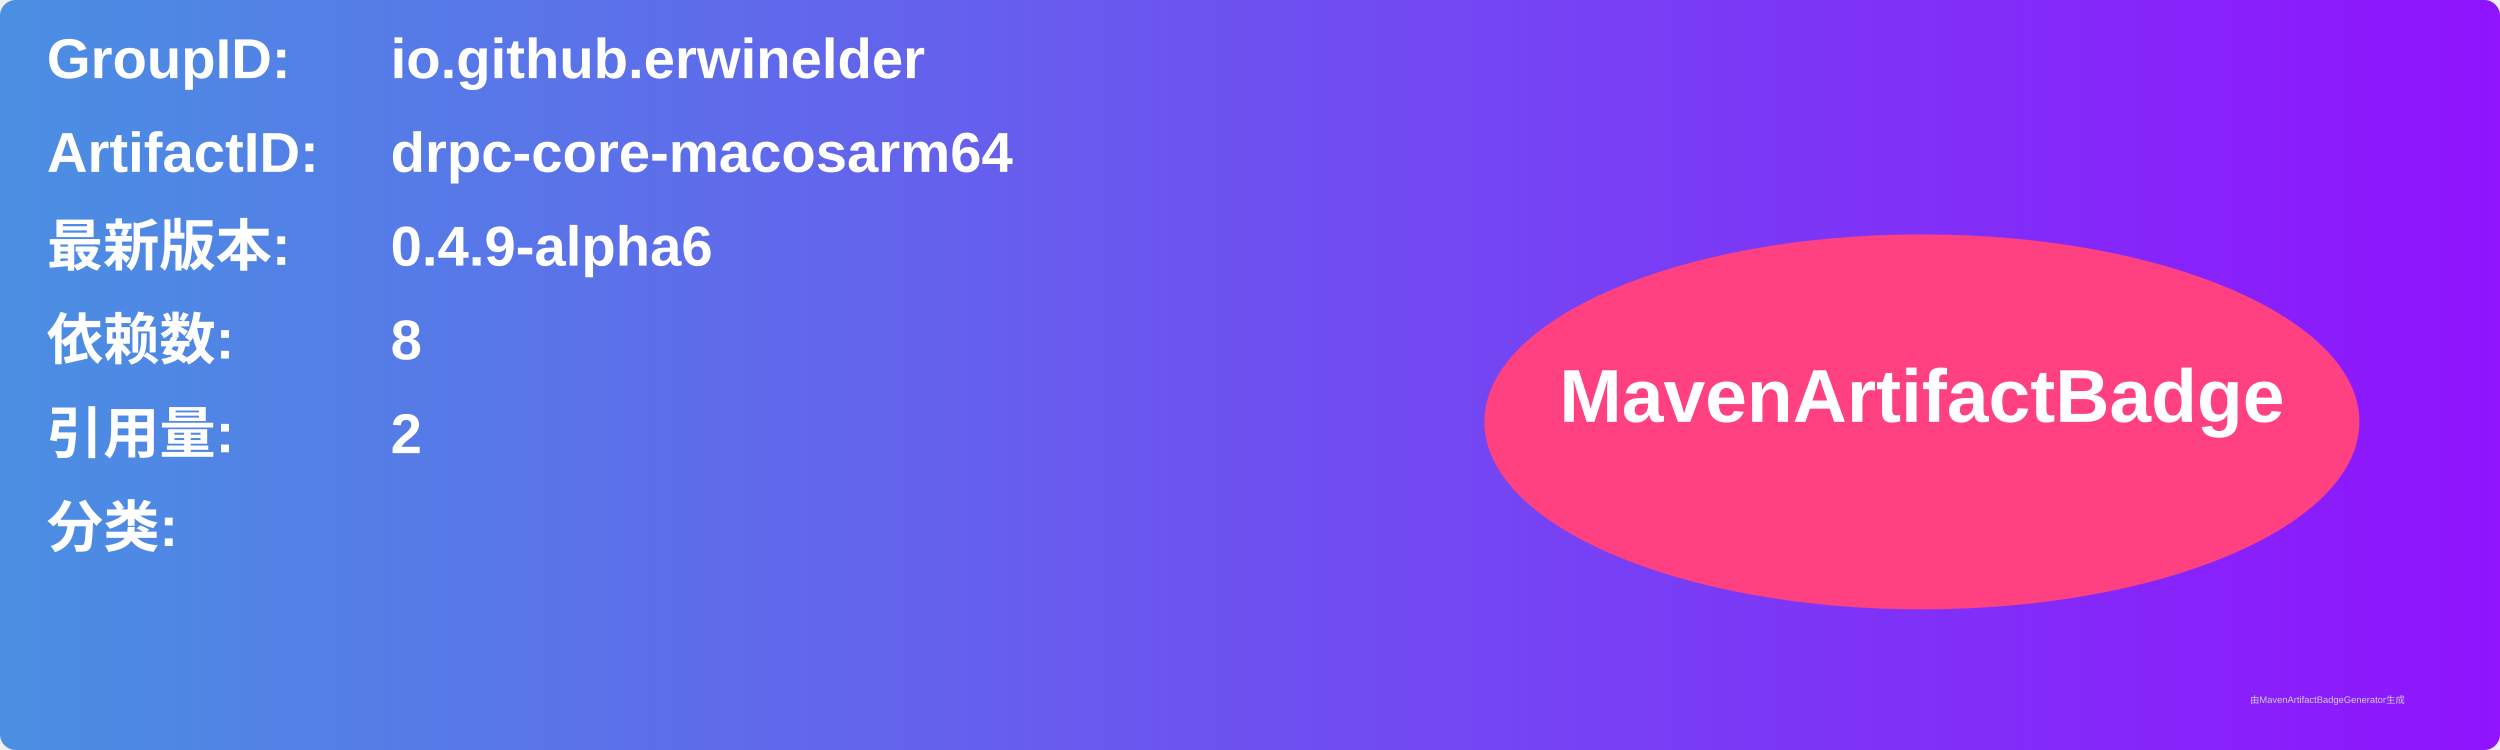
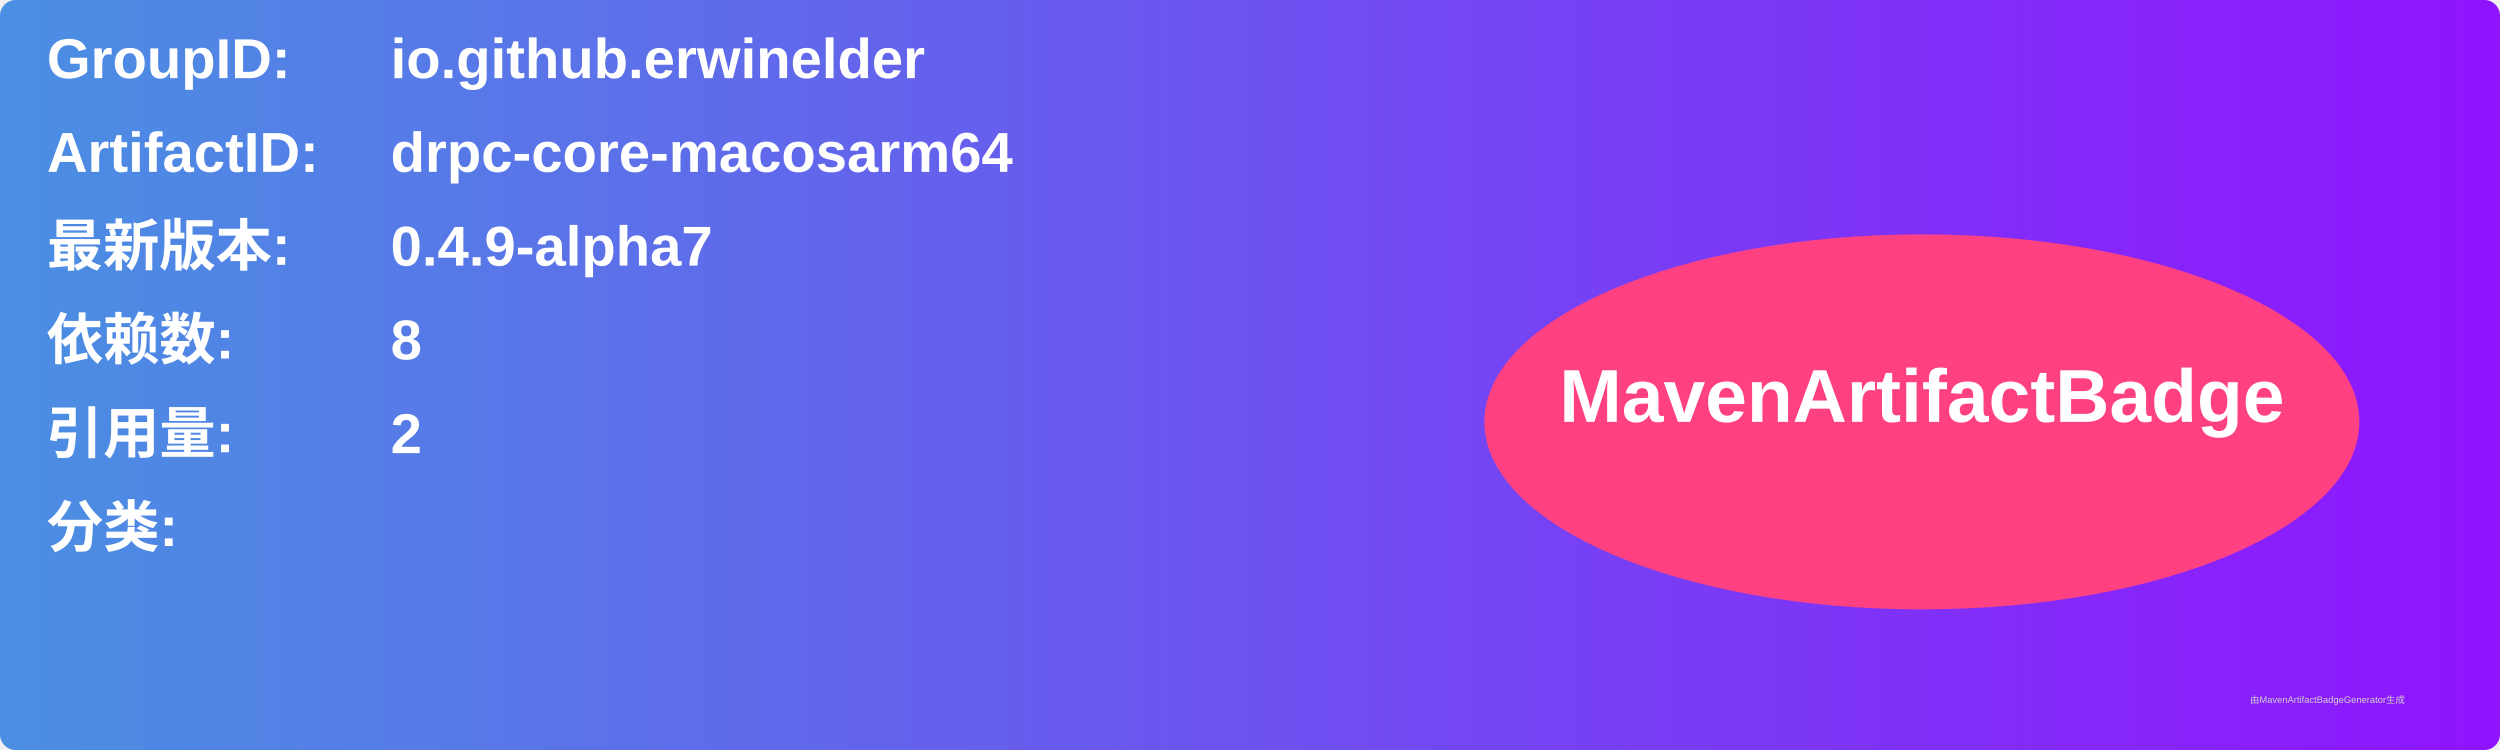
<svg xmlns="http://www.w3.org/2000/svg" width="800" height="240" viewBox="0 0 800 240">
  <linearGradient id="grad" x1="0%" y1="0%" x2="100%" y2="0%">
    <stop offset="0%" stop-color="#4a90e2" />
    <stop offset="100%" stop-color="#9013fe" />
  </linearGradient>
  <rect width="100%" height="100%" rx="5" ry="5" fill="url(#grad)" />
  <g transform="translate(15, 15)">
    <text x="0" y="10" font-family="Arial" font-size="18" fill="white" font-weight="bold" width="260">GroupID:</text>
    <text x="110" y="10" font-family="Arial" font-size="18" fill="white" font-weight="bold" width="460">io.github.erwinelder</text>
    <text x="0" y="40" font-family="Arial" font-size="18" fill="white" font-weight="bold" width="260">ArtifactID:</text>
    <text x="110" y="40" font-family="Arial" font-size="18" fill="white" font-weight="bold" width="460">drpc-core-macosarm64</text>
    <text x="0" y="70" font-family="Arial" font-size="18" fill="white" font-weight="bold">最新版本:</text>
    <text x="110" y="70" font-family="Arial" font-size="18" fill="white" font-weight="bold">
-       <tspan font-weight="bold">0.4.9-alpha6</tspan>
+       <tspan font-weight="bold">0.4.9-alpha7</tspan>
    </text>
    <text x="0" y="100" font-family="Arial" font-size="18" fill="white" font-weight="bold">依赖数: </text>
    <text x="110" y="100" font-family="Arial" font-size="18" fill="white">
      <tspan font-weight="bold">8</tspan>
    </text>
    <text x="0" y="130" font-family="Arial" font-size="18" fill="white" font-weight="bold">引用量: </text>
    <text x="110" y="130" font-family="Arial" font-size="18" fill="white">
      <tspan font-weight="bold">2</tspan>
    </text>
    <text x="0" y="160" font-family="Arial" font-size="18" fill="white" font-weight="bold">分类:</text>
    <text x="10" y="190" font-family="Arial" font-size="10" fill="white">
      <tspan font-weight="bold" />
    </text>
    <ellipse cx="600" cy="120" rx="140" ry="60" fill="#ff4081" />
    <text x="600" y="120" text-anchor="middle" font-family="Arial" font-size="24" fill="white" font-weight="bold">MavenArtifactBadge</text>
  </g>
  <text x="720" y="225" font-family="Arial" font-size="3" fill="#d0d0d0">由MavenArtifactBadgeGenerator生成</text>
</svg>
